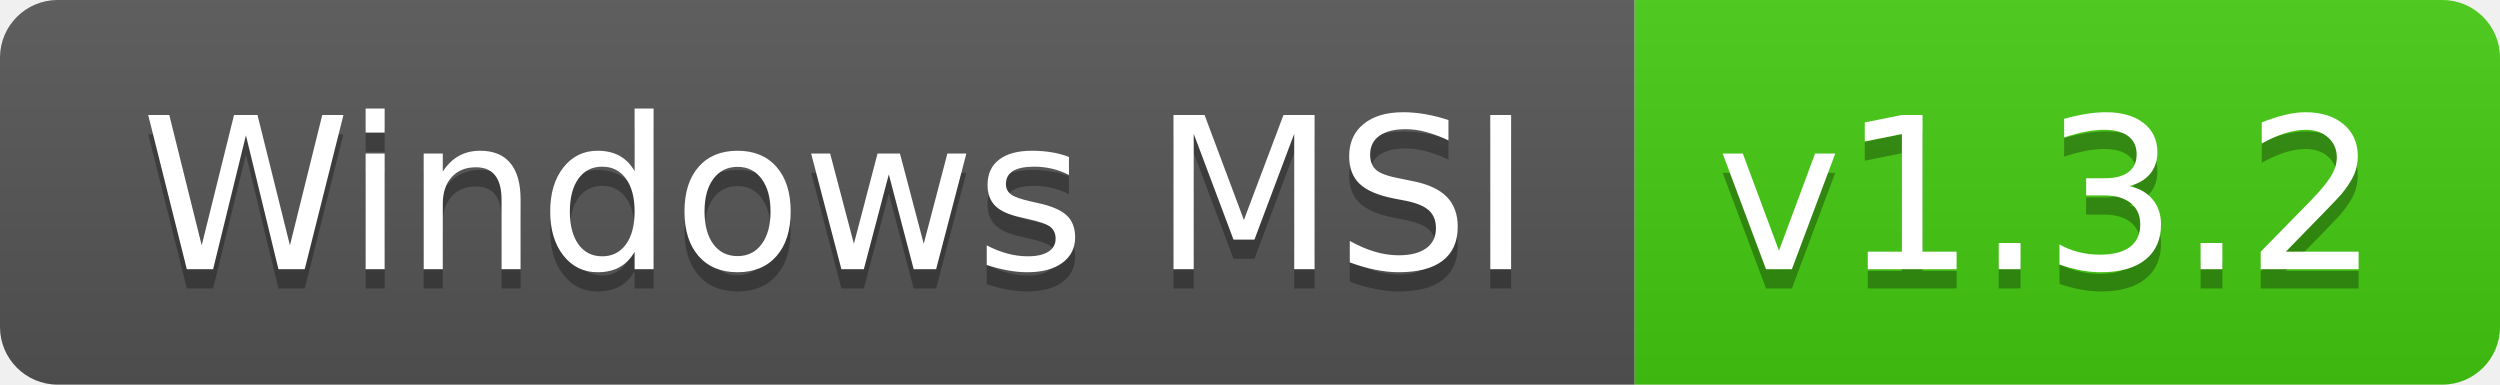
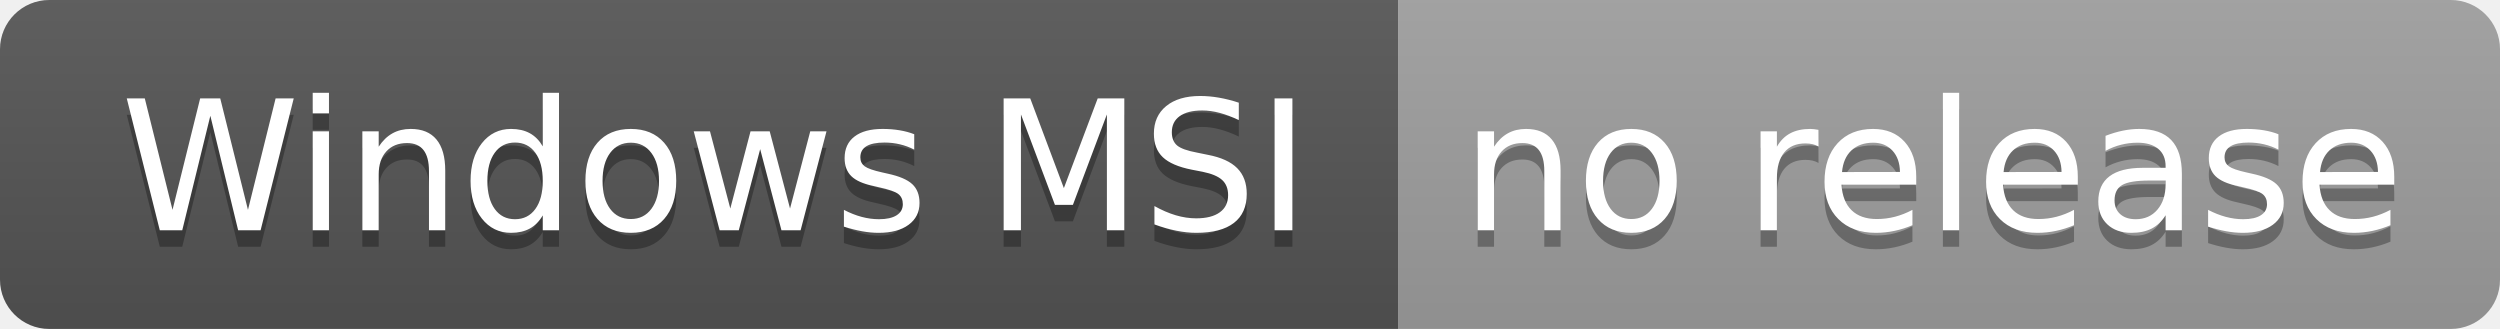
- <svg xmlns="http://www.w3.org/2000/svg" width="130" height="20" role="img" aria-label="Windows MSI: v1.3.2">
+ <svg xmlns="http://www.w3.org/2000/svg" width="152" height="20" role="img" aria-label="Windows MSI: no release">
  <linearGradient id="s" x2="0" y2="100%">
    <stop offset="0" stop-color="#bbb" stop-opacity=".1" />
    <stop offset="1" stop-opacity=".1" />
  </linearGradient>
  <clipPath id="r">
-     <rect width="130" height="20" rx="3" fill="#fff" />
+     <rect width="152" height="20" rx="3" fill="#fff" />
  </clipPath>
  <g clip-path="url(#r)">
    <rect width="85" height="20" fill="#555" />
-     <rect x="85" width="45" height="20" fill="#4c1" />
-     <rect width="130" height="20" fill="url(#s)" />
+     <rect x="85" width="67" height="20" fill="#9f9f9f" />
+     <rect width="152" height="20" fill="url(#s)" />
  </g>
  <g fill="#fff" text-anchor="middle" font-family="Verdana,Geneva,DejaVu Sans,sans-serif" text-rendering="geometricPrecision" font-size="110">
    <text aria-hidden="true" x="435" y="150" fill="#010101" fill-opacity=".3" transform="scale(.1)" textLength="750">Windows MSI</text>
    <text x="435" y="140" transform="scale(.1)" fill="#fff" textLength="750">Windows MSI</text>
-     <text aria-hidden="true" x="1065" y="150" fill="#010101" fill-opacity=".3" transform="scale(.1)" textLength="350">v1.3.2</text>
-     <text x="1065" y="140" transform="scale(.1)" fill="#fff" textLength="350">v1.3.2</text>
+     <text aria-hidden="true" x="1175" y="150" fill="#010101" fill-opacity=".3" transform="scale(.1)" textLength="570">no release</text>
+     <text x="1175" y="140" transform="scale(.1)" fill="#fff" textLength="570">no release</text>
  </g>
</svg>
